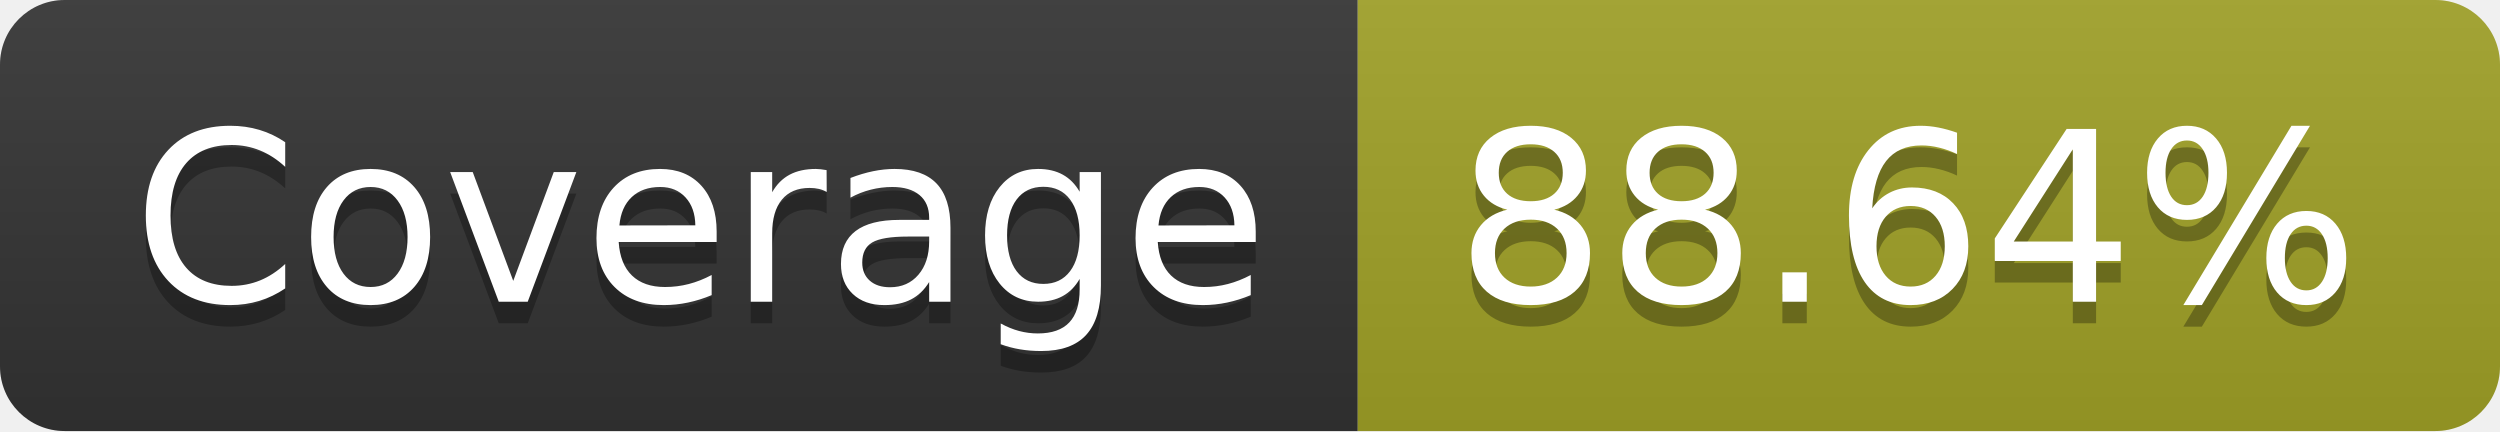
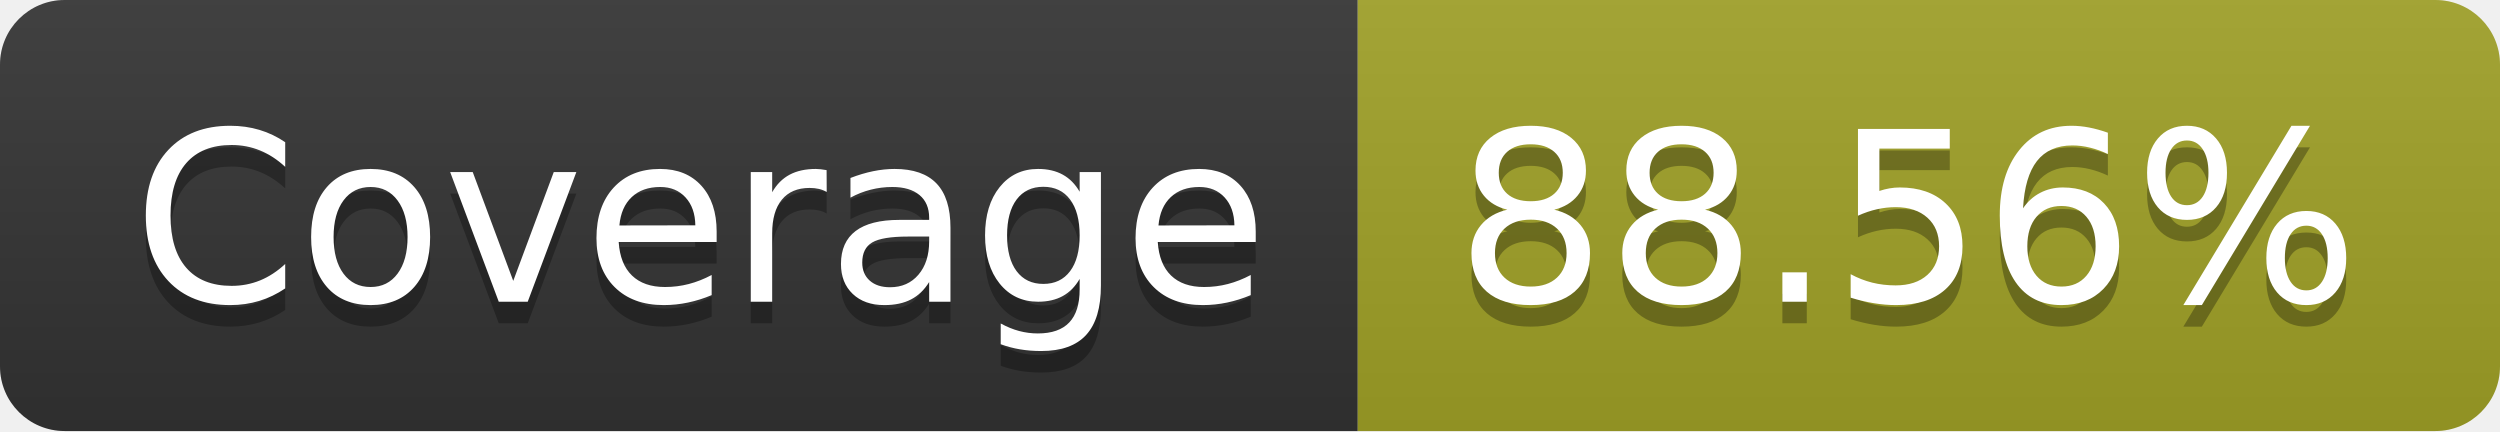
- <svg xmlns="http://www.w3.org/2000/svg" width="116" height="20" role="img" aria-label="Coverage: 88.64%">
+ <svg xmlns="http://www.w3.org/2000/svg" width="116" height="20" role="img" aria-label="Coverage: 88.56%">
  <linearGradient id="s" x2="0" y2="100%">
    <stop offset="0" stop-color="#bbb" stop-opacity=".1" />
    <stop offset="1" stop-opacity=".1" />
  </linearGradient>
  <clipPath id="r">
    <rect width="116" height="20" rx="3" fill="#fff" />
  </clipPath>
  <g clip-path="url(#r)">
    <rect width="63" height="20" fill="#333" />
    <rect x="63" width="53" height="20" fill="#a0a127" />
    <rect width="116" height="20" fill="url(#s)" />
  </g>
  <g fill="#fff" text-anchor="middle" font-family="Verdana,Geneva,DejaVu Sans,sans-serif" text-rendering="geometricPrecision" font-size="110">
    <text aria-hidden="true" x="325" y="150" fill="#010101" fill-opacity=".3" transform="scale(.1)" textLength="530">Coverage</text>
    <text x="325" y="140" transform="scale(.1)" fill="#fff" textLength="530">Coverage</text>
-     <text aria-hidden="true" x="885" y="150" fill="#010101" fill-opacity=".3" transform="scale(.1)" textLength="430">88.64%</text>
-     <text x="885" y="140" transform="scale(.1)" fill="#fff" textLength="430">88.64%</text>
+     <text aria-hidden="true" x="885" y="150" fill="#010101" fill-opacity=".3" transform="scale(.1)" textLength="430">88.56%</text>
+     <text x="885" y="140" transform="scale(.1)" fill="#fff" textLength="430">88.56%</text>
  </g>
</svg>
